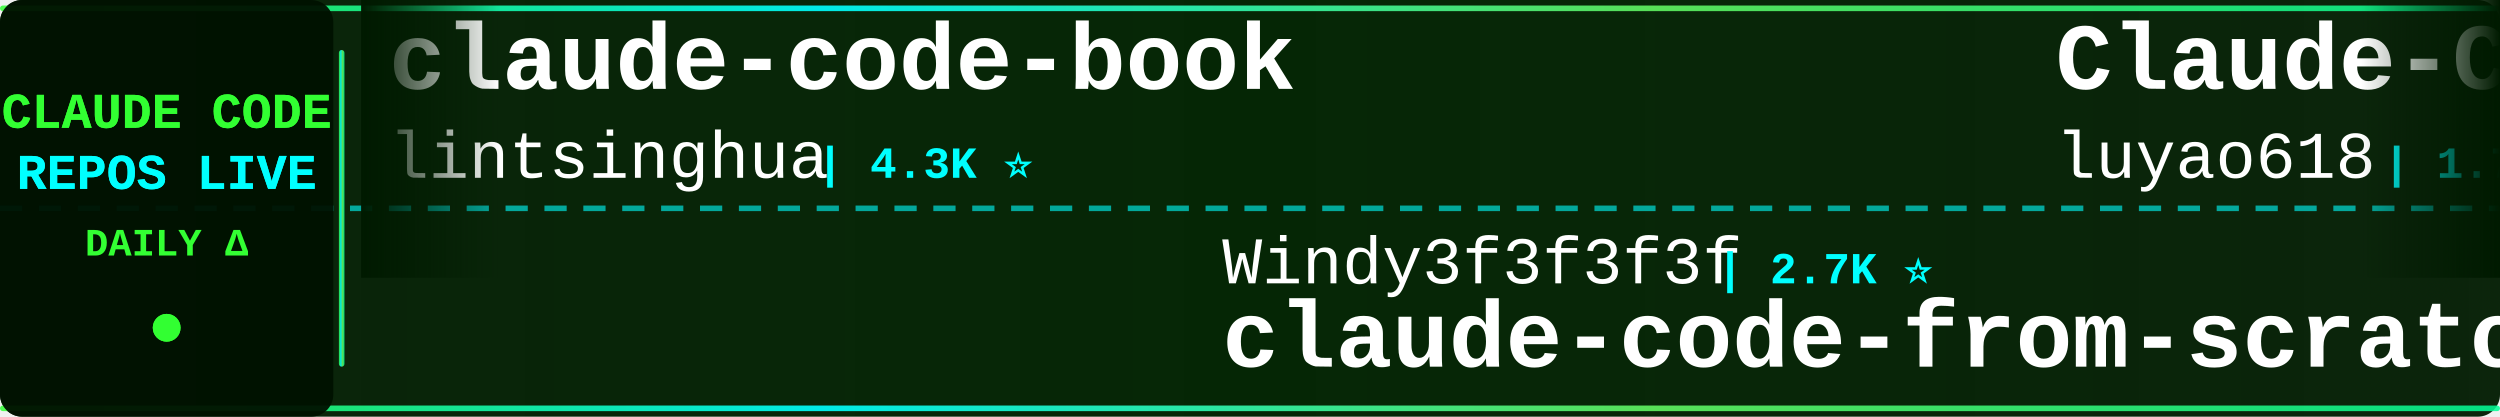
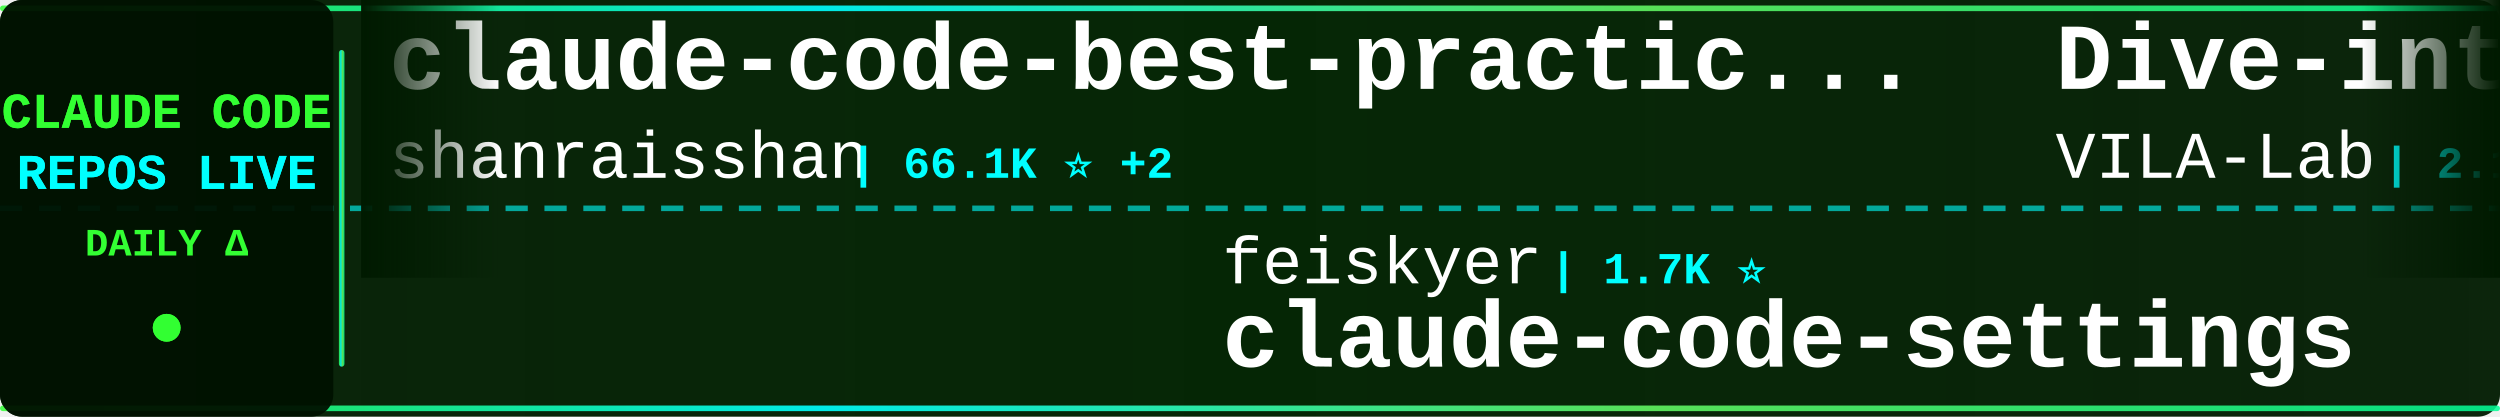
<svg xmlns="http://www.w3.org/2000/svg" width="900" height="150">
  <defs>
    <linearGradient id="tickerBg" x1="0%" y1="0%" x2="100%" y2="0%">
      <stop offset="0%" style="stop-color:#001a00;stop-opacity:0.95" />
      <stop offset="50%" style="stop-color:#002200;stop-opacity:0.98" />
      <stop offset="100%" style="stop-color:#001a00;stop-opacity:0.95" />
    </linearGradient>
    <linearGradient id="borderGrad" x1="0%" y1="0%" x2="100%" y2="0%">
      <stop offset="0%" style="stop-color:#33ff33;stop-opacity:0.85">
        <animate attributeName="stop-opacity" values="0.85;1;0.85" dur="2s" repeatCount="indefinite" />
      </stop>
      <stop offset="33%" style="stop-color:#00ffff;stop-opacity:0.9">
        <animate attributeName="stop-opacity" values="0.9;1;0.9" dur="2.2s" repeatCount="indefinite" />
      </stop>
      <stop offset="66%" style="stop-color:#66ff66;stop-opacity:0.85">
        <animate attributeName="stop-opacity" values="0.85;1;0.85" dur="1.8s" repeatCount="indefinite" />
      </stop>
      <stop offset="100%" style="stop-color:#00ff99;stop-opacity:0.85">
        <animate attributeName="stop-opacity" values="0.85;1;0.85" dur="2s" repeatCount="indefinite" />
      </stop>
    </linearGradient>
    <filter id="textGlow">
      <feGaussianBlur stdDeviation="0.1" result="coloredBlur" />
      <feMerge>
        <feMergeNode in="coloredBlur" />
        <feMergeNode in="SourceGraphic" />
      </feMerge>
    </filter>
    <filter id="metricGlow">
      <feGaussianBlur stdDeviation="0.2" result="coloredBlur" />
      <feMerge>
        <feMergeNode in="coloredBlur" />
        <feMergeNode in="SourceGraphic" />
      </feMerge>
    </filter>
    <linearGradient id="leftFade" x1="0%" y1="0%" x2="100%" y2="0%">
      <stop offset="0%" style="stop-color:#001a00;stop-opacity:1" />
      <stop offset="100%" style="stop-color:#001a00;stop-opacity:0" />
    </linearGradient>
    <linearGradient id="rightFade" x1="0%" y1="0%" x2="100%" y2="0%">
      <stop offset="0%" style="stop-color:#001a00;stop-opacity:0" />
      <stop offset="100%" style="stop-color:#001a00;stop-opacity:1" />
    </linearGradient>
  </defs>
  <rect width="900" height="150" fill="url(#tickerBg)" rx="8" />
  <rect x="0" y="2" width="900" height="2" fill="url(#borderGrad)" rx="1" />
  <rect x="0" y="146" width="900" height="2" fill="url(#borderGrad)" rx="1" />
  <line x1="0" y1="75" x2="900" y2="75" stroke="#00ffff" stroke-width="2" stroke-dasharray="8 6" opacity="0.6" />
  <rect x="0" y="0" width="120" height="150" fill="#001100" opacity="0.95" rx="8" />
  <text x="60" y="46" font-family="'Courier New', monospace" font-size="18" font-weight="bold" fill="#33ff33" text-anchor="middle" filter="url(#textGlow)">
    CLAUDE CODE
  </text>
  <text x="60" y="68" font-family="'Courier New', monospace" font-size="18" font-weight="bold" fill="#00ffff" text-anchor="middle" filter="url(#textGlow)">
    REPOS LIVE
  </text>
  <text x="60" y="92" font-family="'Courier New', monospace" font-size="14" font-weight="bold" fill="#33ff33" text-anchor="middle">
    DAILY Δ
  </text>
  <circle cx="60" cy="118" r="5" fill="#33ff33" filter="url(#metricGlow)">
    <animate attributeName="r" values="4;6;4" dur="1.5s" repeatCount="indefinite" />
    <animate attributeName="opacity" values="0.6;1;0.6" dur="1.5s" repeatCount="indefinite" />
  </circle>
  <rect x="122" y="18" width="2" height="114" fill="url(#borderGrad)" rx="1" />
  <clipPath id="tickerClip">
    <rect x="130" y="0" width="770" height="150" />
  </clipPath>
  <g clip-path="url(#tickerClip)">
    <g id="tickerItems">
      <animateTransform attributeName="transform" attributeType="XML" type="translate" from="0 0" to="-3000 0" dur="54s" repeatCount="indefinite" />
      <g transform="translate(0, 0)">
-         <text x="140" y="32" font-family="'Courier New', monospace" font-size="34" font-weight="bold" fill="#ffffff">claude-code-book</text>
-         <text x="140" y="64" font-family="'Courier New', monospace" font-size="24" font-weight="normal" fill="#ffffff" opacity="1.0">lintsinghua</text>
-         <text x="294" y="64" font-family="'Courier New', monospace" font-size="16" font-weight="bold" fill="#00ffff"> | 4.3K ⭐</text>
+         <text x="140" y="32" font-family="'Courier New', monospace" font-size="34" font-weight="bold" fill="#ffffff">claude-code-best-practic...</text>
+         <text x="140" y="64" font-family="'Courier New', monospace" font-size="24" font-weight="normal" fill="#ffffff" opacity="1.0">shanraisshan</text>
+         <text x="306" y="64" font-family="'Courier New', monospace" font-size="16" font-weight="bold" fill="#00ffff"> | 66.1K ⭐ +2</text>
      </g>
      <g transform="translate(300, 0)">
-         <text x="140" y="102" font-family="'Courier New', monospace" font-size="24" font-weight="normal" fill="#ffffff" opacity="1.0">Windy3f3f3f3f</text>
-         <text x="318" y="102" font-family="'Courier New', monospace" font-size="16" font-weight="bold" fill="#00ffff"> | 2.7K ⭐</text>
-         <text x="140" y="132" font-family="'Courier New', monospace" font-size="34" font-weight="bold" fill="#ffffff">claude-code-from-scratch</text>
+         <text x="140" y="102" font-family="'Courier New', monospace" font-size="24" font-weight="normal" fill="#ffffff" opacity="1.0">feiskyer</text>
+         <text x="258" y="102" font-family="'Courier New', monospace" font-size="16" font-weight="bold" fill="#00ffff"> | 1.7K ⭐</text>
+         <text x="140" y="132" font-family="'Courier New', monospace" font-size="34" font-weight="bold" fill="#ffffff">claude-code-settings</text>
      </g>
      <g transform="translate(600, 0)">
-         <text x="140" y="32" font-family="'Courier New', monospace" font-size="34" font-weight="bold" fill="#ffffff">Claude-Code-Source-Study</text>
-         <text x="140" y="64" font-family="'Courier New', monospace" font-size="24" font-weight="normal" fill="#ffffff" opacity="1.0">luyao618</text>
-         <text x="258" y="64" font-family="'Courier New', monospace" font-size="16" font-weight="bold" fill="#00ffff"> | 1.7K ⭐</text>
+         <text x="140" y="32" font-family="'Courier New', monospace" font-size="34" font-weight="bold" fill="#ffffff">Dive-into-Claude-Code</text>
+         <text x="140" y="64" font-family="'Courier New', monospace" font-size="24" font-weight="normal" fill="#ffffff" opacity="1.0">VILA-Lab</text>
+         <text x="258" y="64" font-family="'Courier New', monospace" font-size="16" font-weight="bold" fill="#00ffff"> | 2.1K ⭐</text>
      </g>
      <g transform="translate(900, 0)">
-         <text x="140" y="102" font-family="'Courier New', monospace" font-size="24" font-weight="normal" fill="#ffffff" opacity="1.0">LING71671</text>
-         <text x="270" y="102" font-family="'Courier New', monospace" font-size="16" font-weight="bold" fill="#00ffff"> | 954 ⭐</text>
-         <text x="140" y="132" font-family="'Courier New', monospace" font-size="34" font-weight="bold" fill="#ffffff">Open-ClaudeCode</text>
+         <text x="140" y="102" font-family="'Courier New', monospace" font-size="24" font-weight="normal" fill="#ffffff" opacity="1.0">fuergaosi233</text>
+         <text x="306" y="102" font-family="'Courier New', monospace" font-size="16" font-weight="bold" fill="#00ffff"> | 2.8K ⭐</text>
+         <text x="140" y="132" font-family="'Courier New', monospace" font-size="34" font-weight="bold" fill="#ffffff">claude-code-proxy</text>
      </g>
      <g transform="translate(1200, 0)">
-         <text x="140" y="32" font-family="'Courier New', monospace" font-size="34" font-weight="bold" fill="#ffffff">claude-code-guide</text>
-         <text x="140" y="64" font-family="'Courier New', monospace" font-size="24" font-weight="normal" fill="#ffffff" opacity="1.0">zebbern</text>
-         <text x="246" y="64" font-family="'Courier New', monospace" font-size="16" font-weight="bold" fill="#00ffff"> | 4.6K ⭐</text>
+         <text x="140" y="32" font-family="'Courier New', monospace" font-size="34" font-weight="bold" fill="#ffffff">claude-code-router</text>
+         <text x="140" y="64" font-family="'Courier New', monospace" font-size="24" font-weight="normal" fill="#ffffff" opacity="1.0">musistudio</text>
+         <text x="282" y="64" font-family="'Courier New', monospace" font-size="16" font-weight="bold" fill="#00ffff"> | 37.3K ⭐ +1</text>
      </g>
      <g transform="translate(1500, 0)">
-         <text x="140" y="102" font-family="'Courier New', monospace" font-size="24" font-weight="normal" fill="#ffffff" opacity="1.0">KPR111</text>
-         <text x="234" y="102" font-family="'Courier New', monospace" font-size="16" font-weight="bold" fill="#00ffff"> | 18 ⭐</text>
-         <text x="140" y="132" font-family="'Courier New', monospace" font-size="34" font-weight="bold" fill="#ffffff">Claude-Code</text>
+         <text x="140" y="102" font-family="'Courier New', monospace" font-size="24" font-weight="normal" fill="#ffffff" opacity="1.0">guanshan</text>
+         <text x="258" y="102" font-family="'Courier New', monospace" font-size="16" font-weight="bold" fill="#00ffff"> | 61 ⭐</text>
+         <text x="140" y="132" font-family="'Courier New', monospace" font-size="34" font-weight="bold" fill="#ffffff">ClaudeCode</text>
      </g>
      <g transform="translate(1800, 0)">
-         <text x="140" y="32" font-family="'Courier New', monospace" font-size="34" font-weight="bold" fill="#ffffff">free-claude-code</text>
-         <text x="140" y="64" font-family="'Courier New', monospace" font-size="24" font-weight="normal" fill="#ffffff" opacity="1.0">Alishahryar1</text>
-         <text x="306" y="64" font-family="'Courier New', monospace" font-size="16" font-weight="bold" fill="#00ffff"> | 55.4K ⭐ +11</text>
+         <text x="140" y="32" font-family="'Courier New', monospace" font-size="34" font-weight="bold" fill="#ffffff">claude-code-source</text>
+         <text x="140" y="64" font-family="'Courier New', monospace" font-size="24" font-weight="normal" fill="#ffffff" opacity="1.0">JrCx7scC</text>
+         <text x="258" y="64" font-family="'Courier New', monospace" font-size="16" font-weight="bold" fill="#00ffff"> | 376 ⭐</text>
      </g>
      <g transform="translate(2100, 0)">
-         <text x="140" y="102" font-family="'Courier New', monospace" font-size="24" font-weight="normal" fill="#ffffff" opacity="1.0">nicedreamzapp</text>
-         <text x="318" y="102" font-family="'Courier New', monospace" font-size="16" font-weight="bold" fill="#00ffff"> | 3.3K ⭐</text>
-         <text x="140" y="132" font-family="'Courier New', monospace" font-size="34" font-weight="bold" fill="#ffffff">claude-code-local</text>
+         <text x="140" y="102" font-family="'Courier New', monospace" font-size="24" font-weight="normal" fill="#ffffff" opacity="1.0">FlorianBruniaux</text>
+         <text x="342" y="102" font-family="'Courier New', monospace" font-size="16" font-weight="bold" fill="#00ffff"> | 6.0K ⭐</text>
+         <text x="140" y="132" font-family="'Courier New', monospace" font-size="34" font-weight="bold" fill="#ffffff">claude-code-ultimate-gui...</text>
      </g>
      <g transform="translate(2400, 0)">
-         <text x="140" y="32" font-family="'Courier New', monospace" font-size="34" font-weight="bold" fill="#ffffff">claude-code-action</text>
-         <text x="140" y="64" font-family="'Courier New', monospace" font-size="24" font-weight="normal" fill="#ffffff" opacity="1.0">anthropics</text>
-         <text x="282" y="64" font-family="'Courier New', monospace" font-size="16" font-weight="bold" fill="#00ffff"> | 8.9K ⭐ +1</text>
+         <text x="140" y="32" font-family="'Courier New', monospace" font-size="34" font-weight="bold" fill="#ffffff">claude-code-telegram</text>
+         <text x="140" y="64" font-family="'Courier New', monospace" font-size="24" font-weight="normal" fill="#ffffff" opacity="1.0">overwirehq</text>
+         <text x="282" y="64" font-family="'Courier New', monospace" font-size="16" font-weight="bold" fill="#00ffff"> | 2.8K ⭐</text>
      </g>
      <g transform="translate(2700, 0)">
-         <text x="140" y="102" font-family="'Courier New', monospace" font-size="24" font-weight="normal" fill="#ffffff" opacity="1.0">krusemediallc</text>
-         <text x="318" y="102" font-family="'Courier New', monospace" font-size="16" font-weight="bold" fill="#00ffff"> | 1.5K ⭐ +1</text>
-         <text x="140" y="132" font-family="'Courier New', monospace" font-size="34" font-weight="bold" fill="#ffffff">arcads-claude-code</text>
+         <text x="140" y="102" font-family="'Courier New', monospace" font-size="24" font-weight="normal" fill="#ffffff" opacity="1.0">anthropics</text>
+         <text x="282" y="102" font-family="'Courier New', monospace" font-size="16" font-weight="bold" fill="#00ffff"> | 8.9K ⭐ +1</text>
+         <text x="140" y="132" font-family="'Courier New', monospace" font-size="34" font-weight="bold" fill="#ffffff">claude-code-action</text>
      </g>
      <g transform="translate(3000, 0)">
-         <text x="140" y="32" font-family="'Courier New', monospace" font-size="34" font-weight="bold" fill="#ffffff">claude-code-book</text>
-         <text x="140" y="64" font-family="'Courier New', monospace" font-size="24" font-weight="normal" fill="#ffffff" opacity="1.0">lintsinghua</text>
-         <text x="294" y="64" font-family="'Courier New', monospace" font-size="16" font-weight="bold" fill="#00ffff"> | 4.3K ⭐</text>
+         <text x="140" y="32" font-family="'Courier New', monospace" font-size="34" font-weight="bold" fill="#ffffff">claude-code-best-practic...</text>
+         <text x="140" y="64" font-family="'Courier New', monospace" font-size="24" font-weight="normal" fill="#ffffff" opacity="1.0">shanraisshan</text>
+         <text x="306" y="64" font-family="'Courier New', monospace" font-size="16" font-weight="bold" fill="#00ffff"> | 66.1K ⭐ +2</text>
      </g>
      <g transform="translate(3300, 0)">
-         <text x="140" y="102" font-family="'Courier New', monospace" font-size="24" font-weight="normal" fill="#ffffff" opacity="1.0">Windy3f3f3f3f</text>
-         <text x="318" y="102" font-family="'Courier New', monospace" font-size="16" font-weight="bold" fill="#00ffff"> | 2.7K ⭐</text>
-         <text x="140" y="132" font-family="'Courier New', monospace" font-size="34" font-weight="bold" fill="#ffffff">claude-code-from-scratch</text>
+         <text x="140" y="102" font-family="'Courier New', monospace" font-size="24" font-weight="normal" fill="#ffffff" opacity="1.0">feiskyer</text>
+         <text x="258" y="102" font-family="'Courier New', monospace" font-size="16" font-weight="bold" fill="#00ffff"> | 1.7K ⭐</text>
+         <text x="140" y="132" font-family="'Courier New', monospace" font-size="34" font-weight="bold" fill="#ffffff">claude-code-settings</text>
      </g>
      <g transform="translate(3600, 0)">
-         <text x="140" y="32" font-family="'Courier New', monospace" font-size="34" font-weight="bold" fill="#ffffff">Claude-Code-Source-Study</text>
-         <text x="140" y="64" font-family="'Courier New', monospace" font-size="24" font-weight="normal" fill="#ffffff" opacity="1.0">luyao618</text>
-         <text x="258" y="64" font-family="'Courier New', monospace" font-size="16" font-weight="bold" fill="#00ffff"> | 1.7K ⭐</text>
+         <text x="140" y="32" font-family="'Courier New', monospace" font-size="34" font-weight="bold" fill="#ffffff">Dive-into-Claude-Code</text>
+         <text x="140" y="64" font-family="'Courier New', monospace" font-size="24" font-weight="normal" fill="#ffffff" opacity="1.0">VILA-Lab</text>
+         <text x="258" y="64" font-family="'Courier New', monospace" font-size="16" font-weight="bold" fill="#00ffff"> | 2.1K ⭐</text>
      </g>
      <g transform="translate(3900, 0)">
-         <text x="140" y="102" font-family="'Courier New', monospace" font-size="24" font-weight="normal" fill="#ffffff" opacity="1.0">LING71671</text>
-         <text x="270" y="102" font-family="'Courier New', monospace" font-size="16" font-weight="bold" fill="#00ffff"> | 954 ⭐</text>
-         <text x="140" y="132" font-family="'Courier New', monospace" font-size="34" font-weight="bold" fill="#ffffff">Open-ClaudeCode</text>
+         <text x="140" y="102" font-family="'Courier New', monospace" font-size="24" font-weight="normal" fill="#ffffff" opacity="1.0">fuergaosi233</text>
+         <text x="306" y="102" font-family="'Courier New', monospace" font-size="16" font-weight="bold" fill="#00ffff"> | 2.8K ⭐</text>
+         <text x="140" y="132" font-family="'Courier New', monospace" font-size="34" font-weight="bold" fill="#ffffff">claude-code-proxy</text>
      </g>
    </g>
  </g>
  <rect x="130" y="0" width="50" height="100" fill="url(#leftFade)" />
  <rect x="850" y="0" width="50" height="100" fill="url(#rightFade)" />
</svg>
